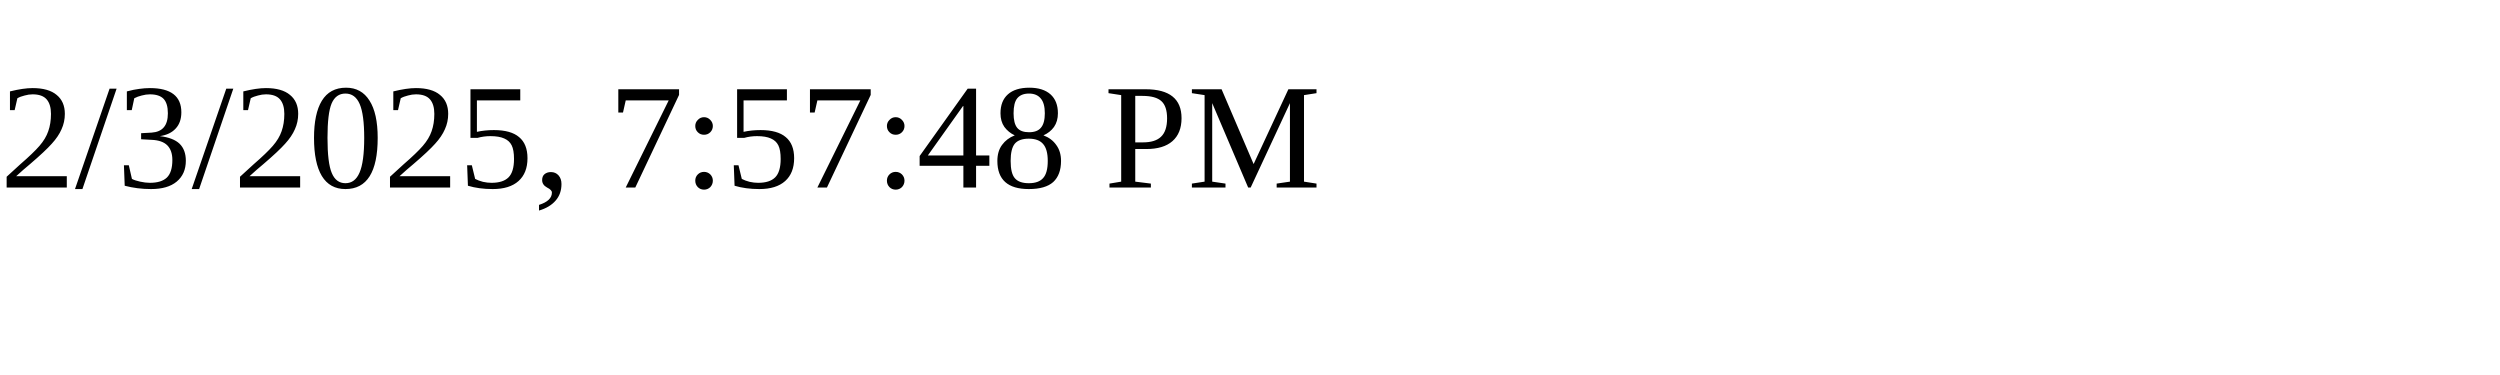
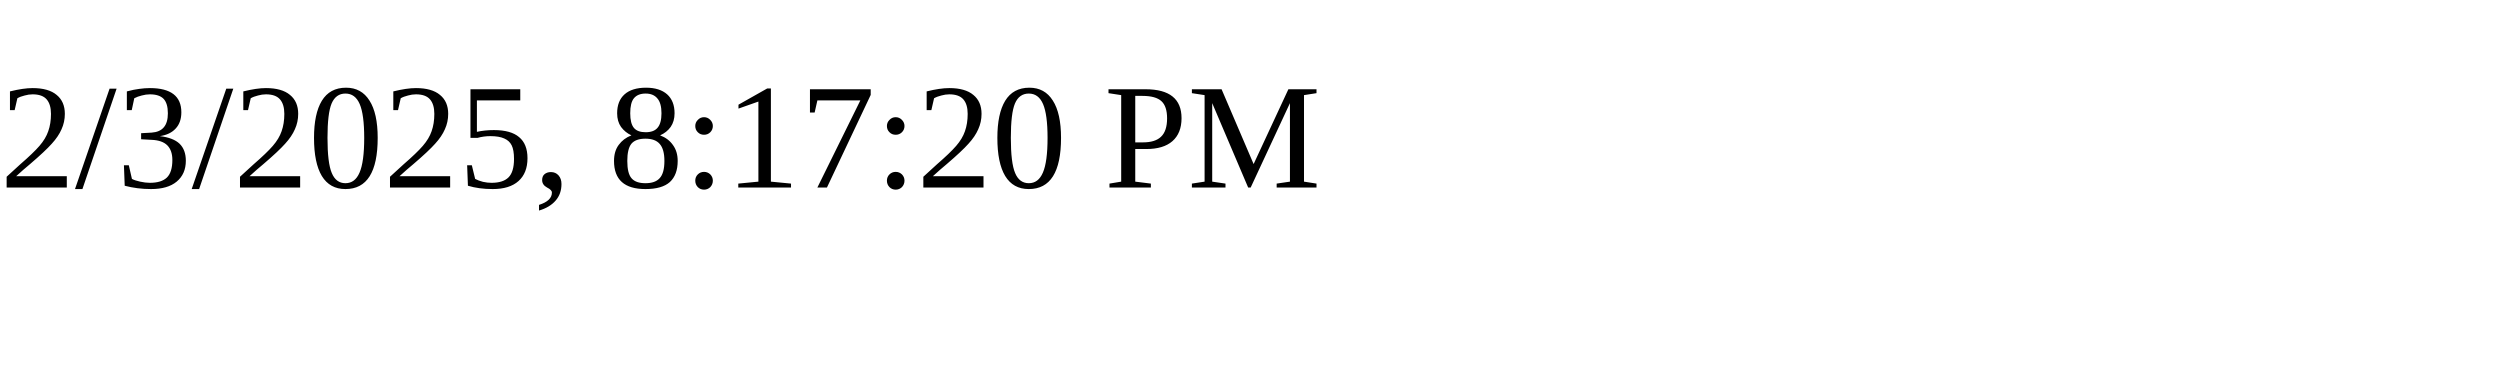
<svg xmlns="http://www.w3.org/2000/svg" height="30" width="200">
-   <text x="0" y="15">2/3/2025, 7:57:48 PM</text>
+   <text x="0" y="15">2/3/2025, 8:17:20 PM</text>
</svg>
